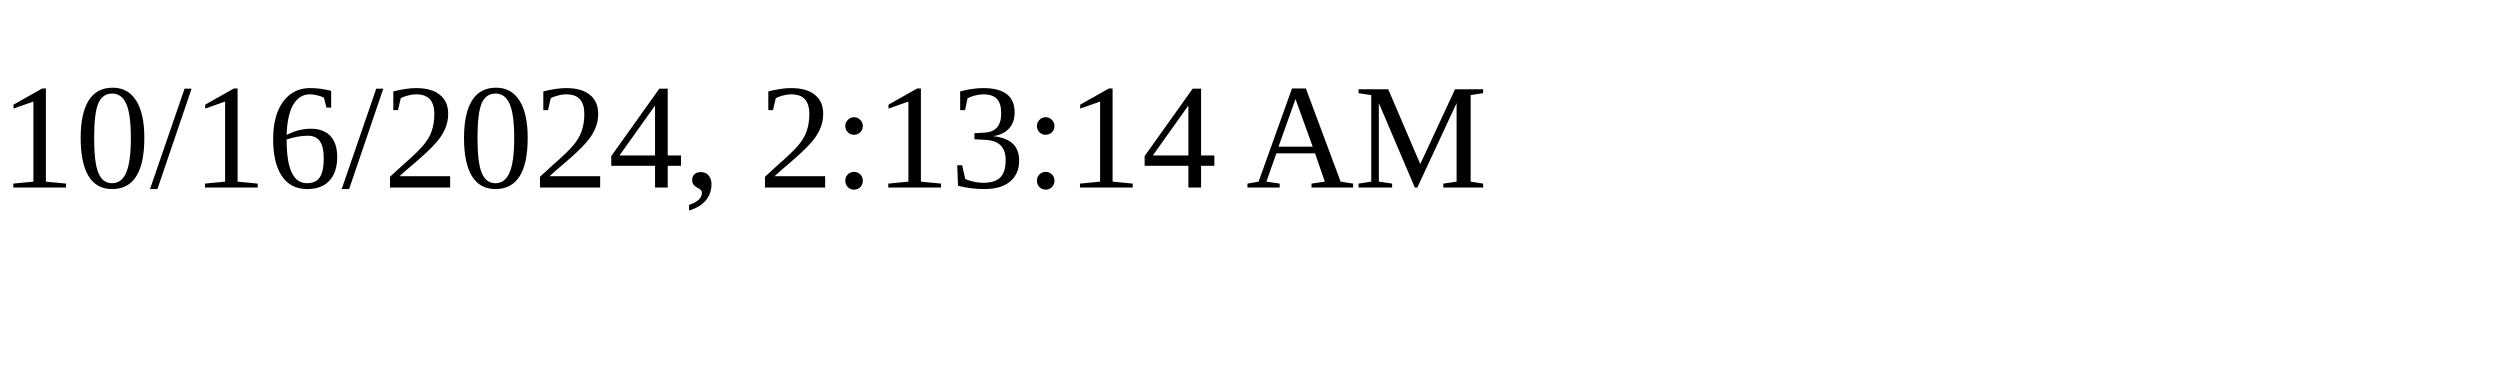
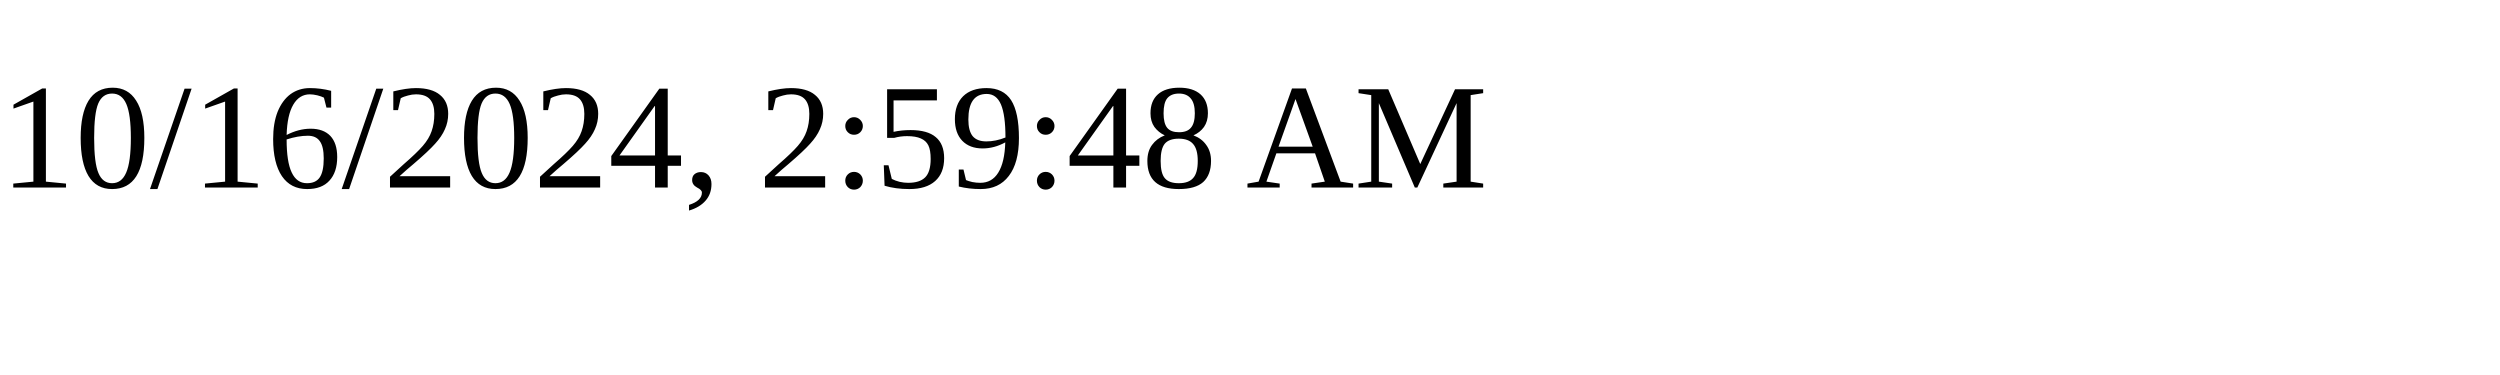
<svg xmlns="http://www.w3.org/2000/svg" height="30" width="200">
-   <text x="0" y="15">10/16/2024, 2:13:14 AM</text>
+   <text x="0" y="15">10/16/2024, 2:59:48 AM</text>
</svg>
